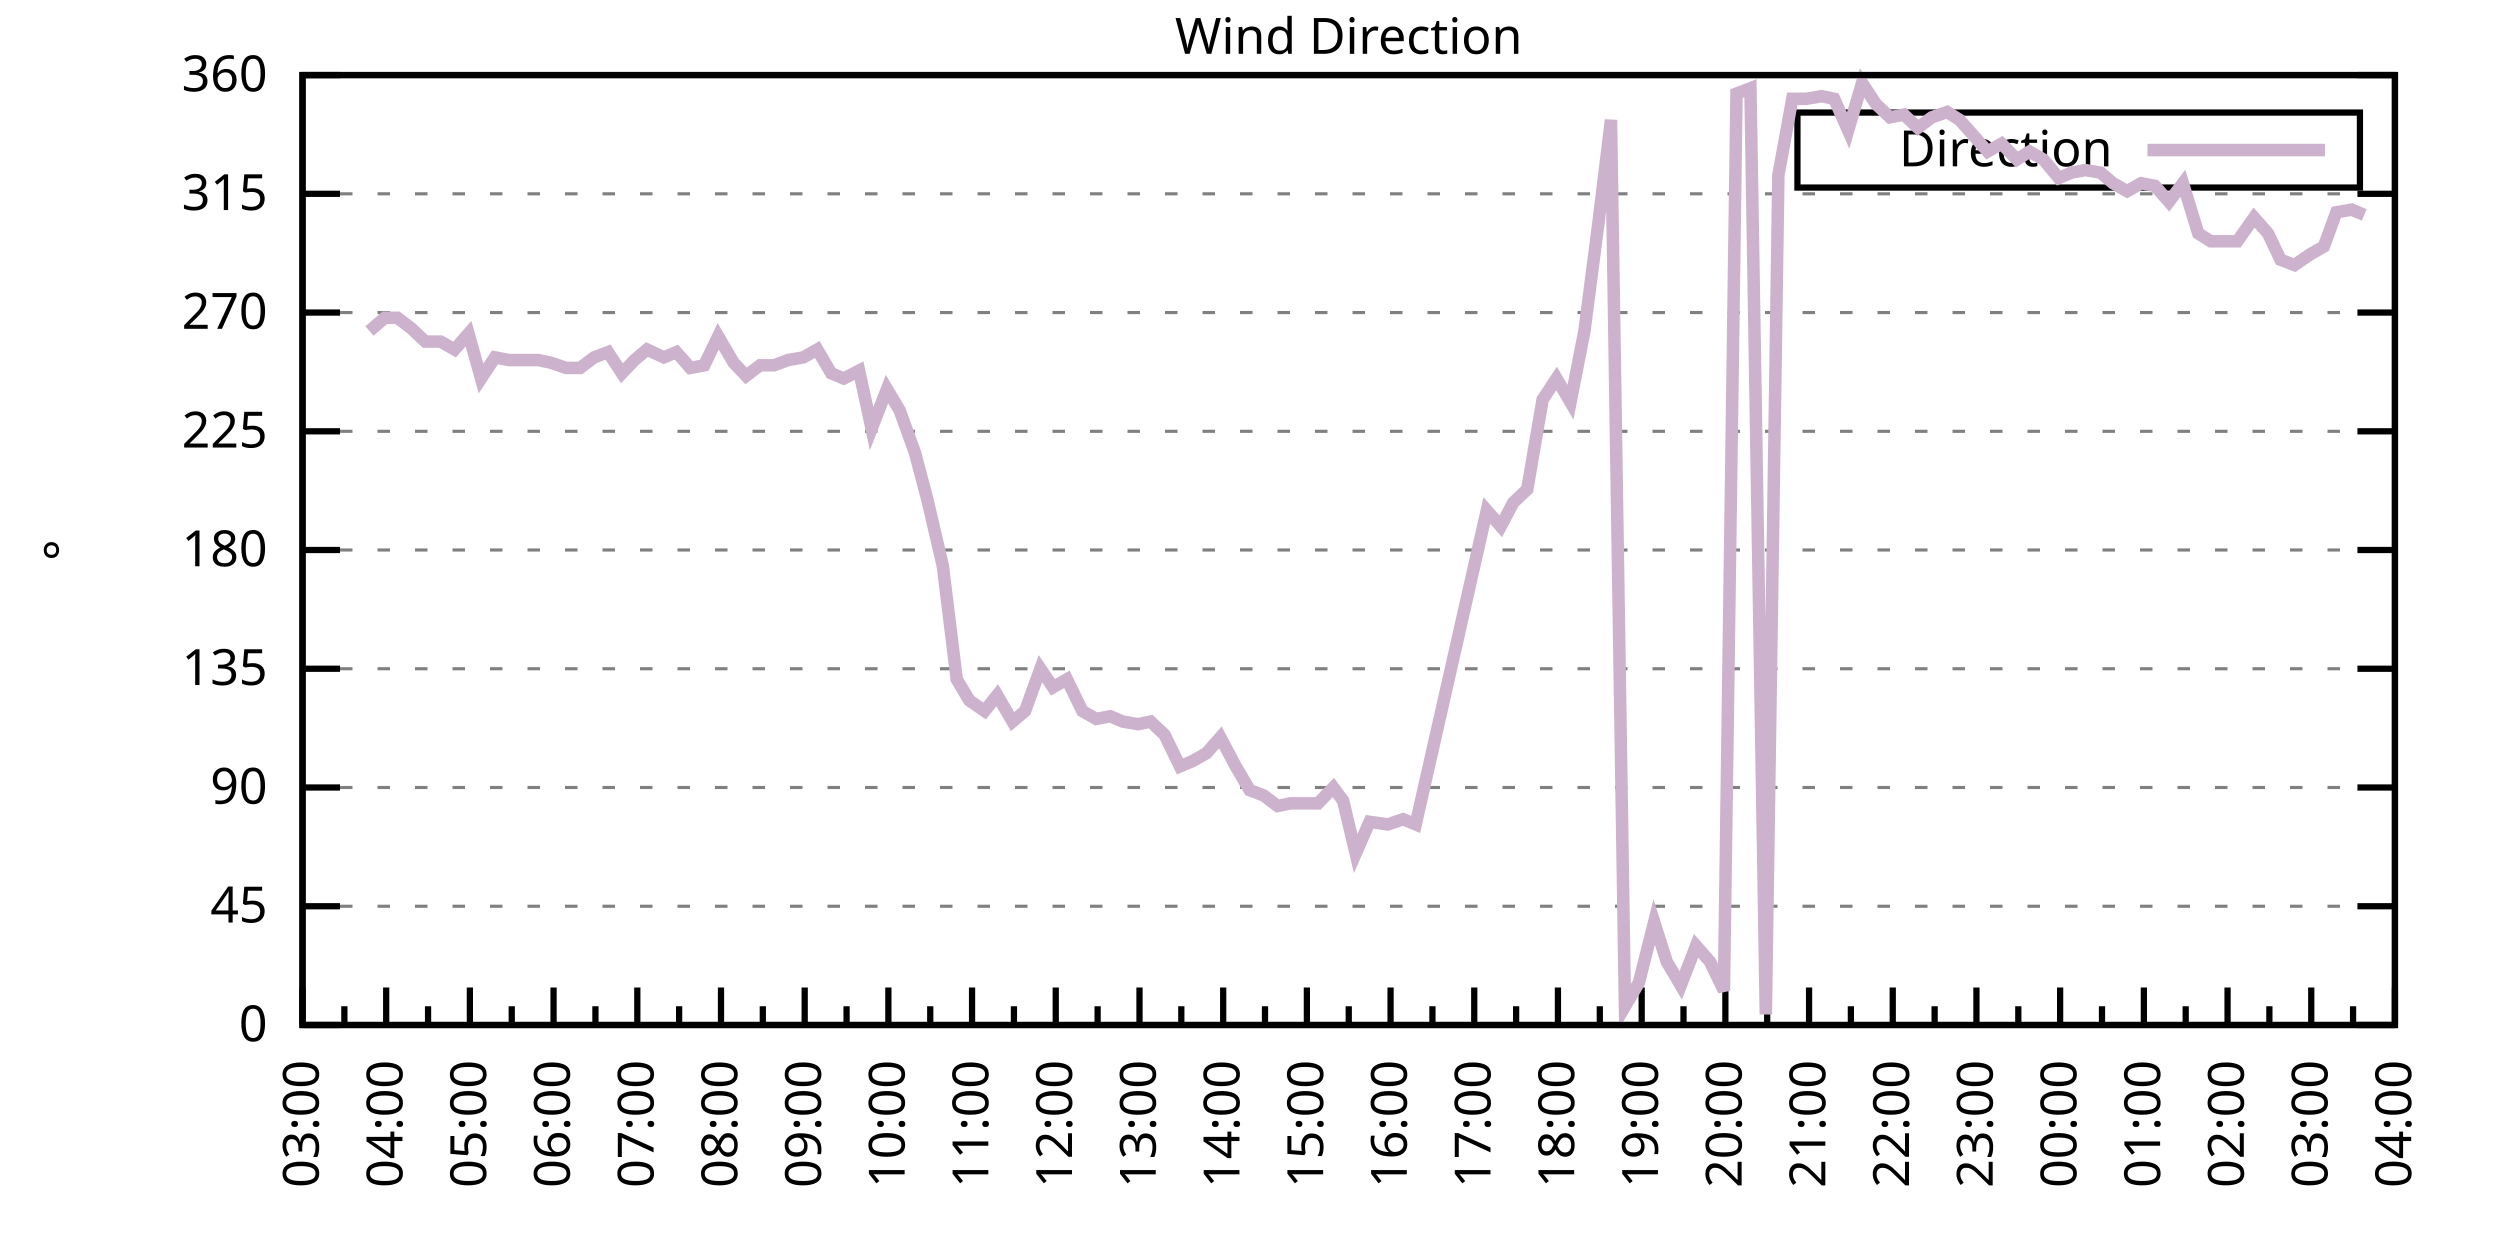
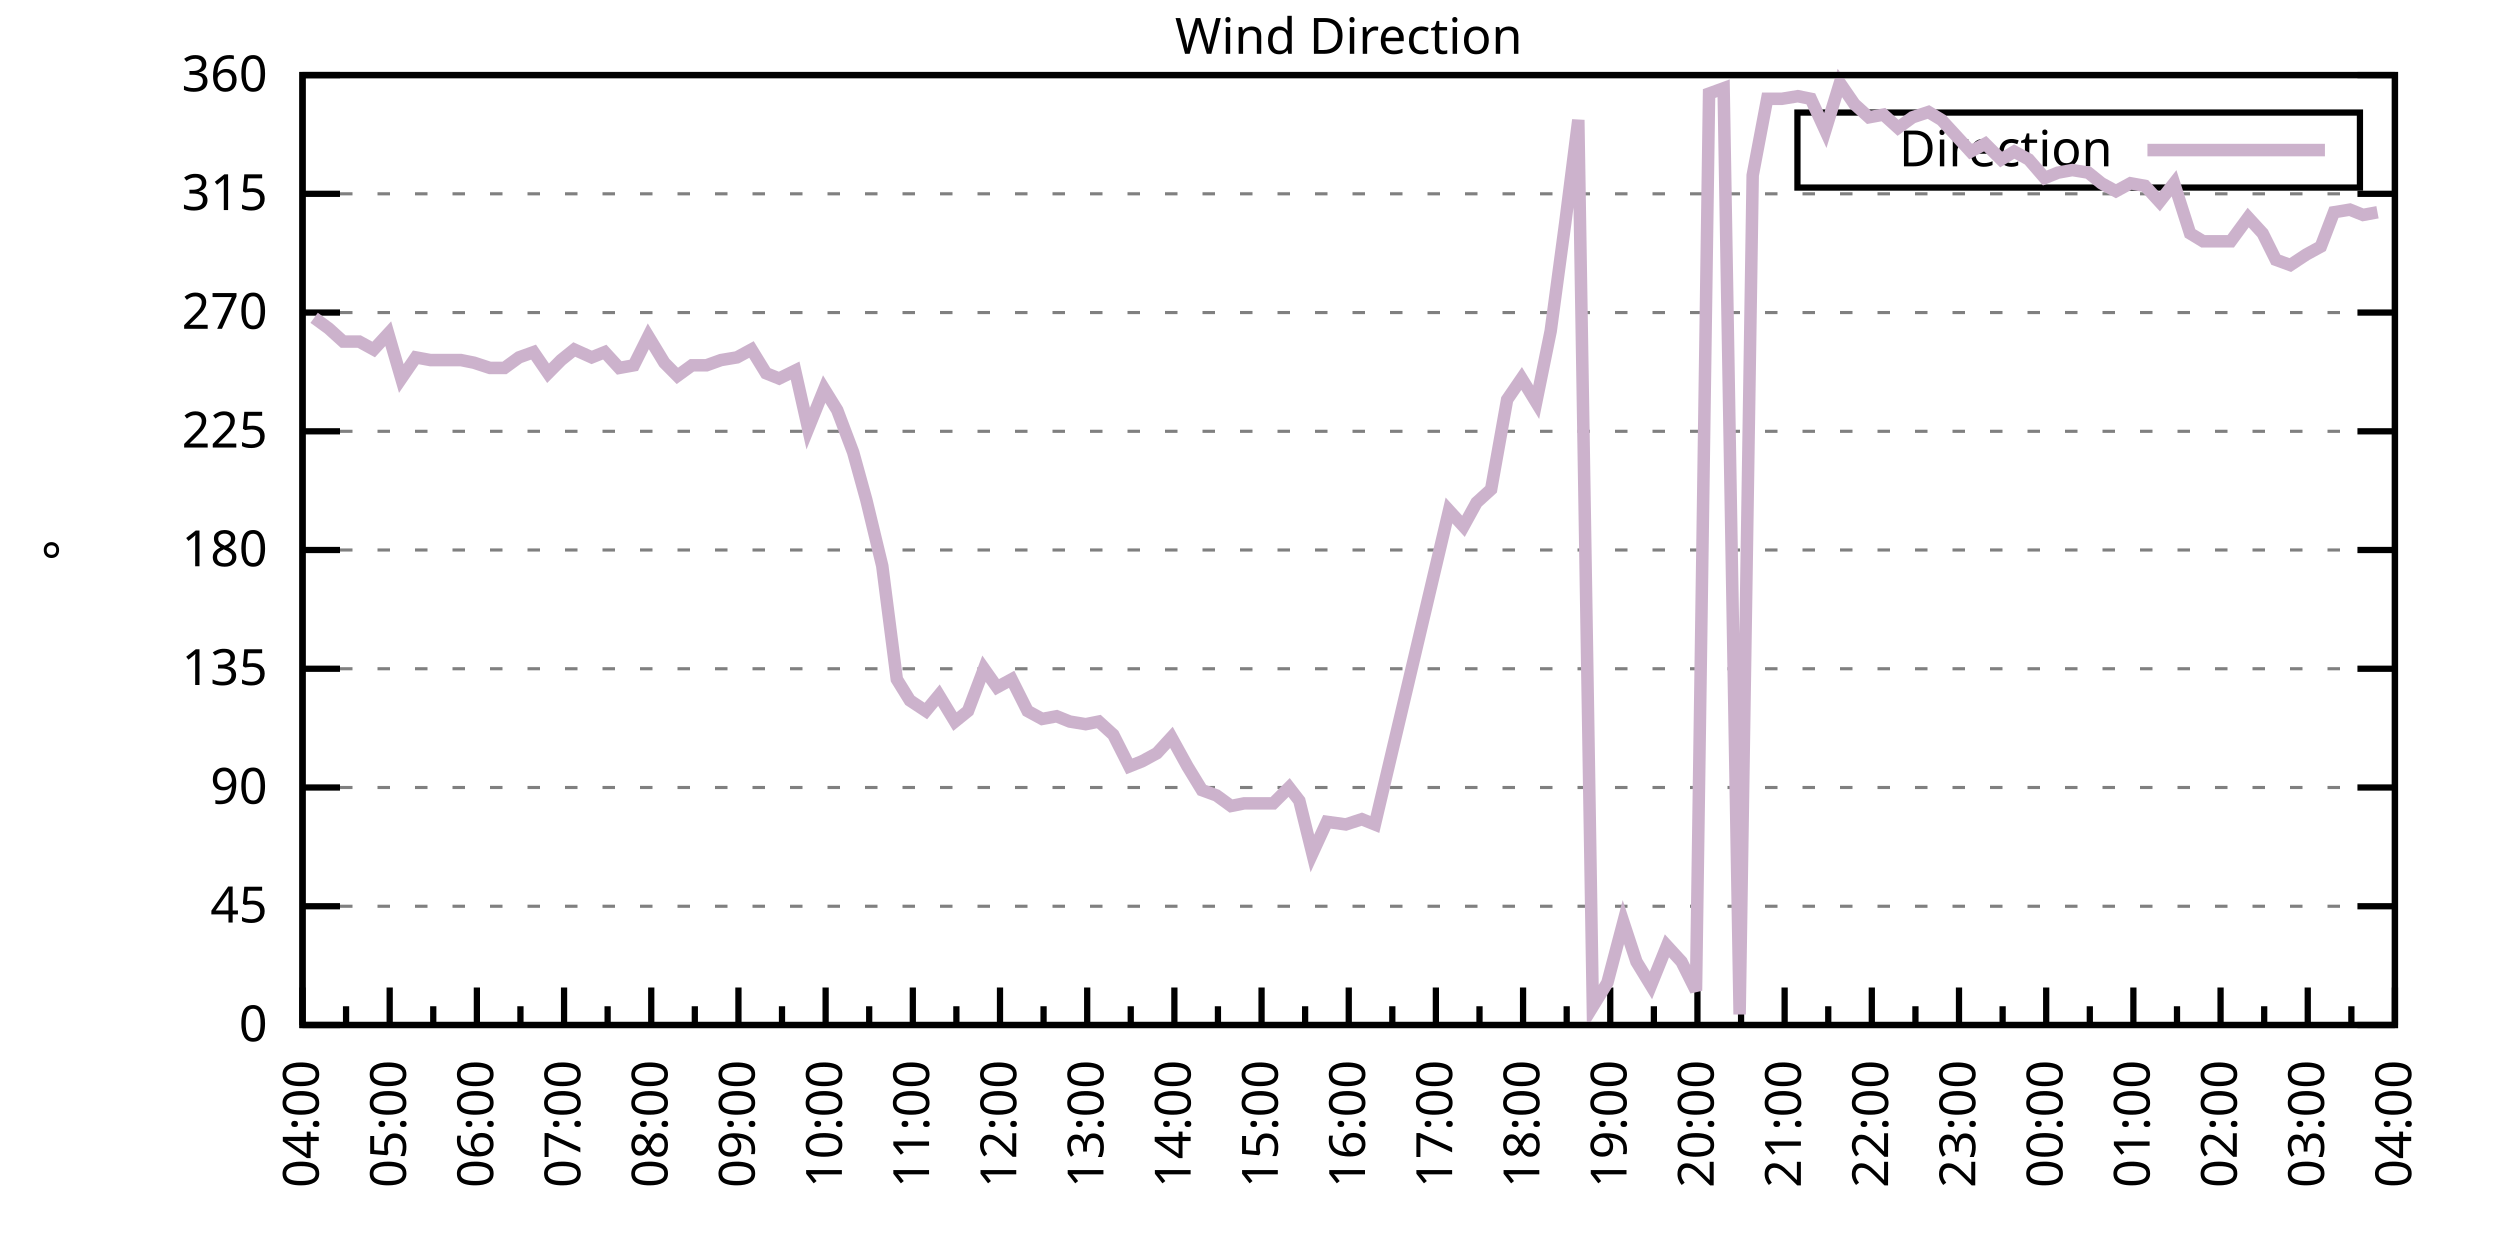
<svg xmlns="http://www.w3.org/2000/svg" xmlns:xlink="http://www.w3.org/1999/xlink" width="400" height="200" viewBox="0 0 400 200">
  <g id="gnuplot_canvas">
    <rect x="0" y="0" width="400" height="200" fill="none" />
    <defs>
      <circle id="gpDot" r="0.5" stroke-width="0.5" stroke="currentColor" />
      <path id="gpPt0" stroke-width="0.333" stroke="currentColor" d="M-1,0 h2 M0,-1 v2" />
      <path id="gpPt1" stroke-width="0.333" stroke="currentColor" d="M-1,-1 L1,1 M1,-1 L-1,1" />
      <path id="gpPt2" stroke-width="0.333" stroke="currentColor" d="M-1,0 L1,0 M0,-1 L0,1 M-1,-1 L1,1 M-1,1 L1,-1" />
      <rect id="gpPt3" stroke-width="0.333" stroke="currentColor" x="-1" y="-1" width="2" height="2" />
      <rect id="gpPt4" stroke-width="0.333" stroke="currentColor" fill="currentColor" x="-1" y="-1" width="2" height="2" />
      <circle id="gpPt5" stroke-width="0.333" stroke="currentColor" cx="0" cy="0" r="1" />
      <use xlink:href="#gpPt5" id="gpPt6" fill="currentColor" stroke="none" />
      <path id="gpPt7" stroke-width="0.333" stroke="currentColor" d="M0,-1.33 L-1.33,0.67 L1.33,0.67 z" />
      <use xlink:href="#gpPt7" id="gpPt8" fill="currentColor" stroke="none" />
      <use xlink:href="#gpPt7" id="gpPt9" stroke="currentColor" transform="rotate(180)" />
      <use xlink:href="#gpPt9" id="gpPt10" fill="currentColor" stroke="none" />
      <use xlink:href="#gpPt3" id="gpPt11" stroke="currentColor" transform="rotate(45)" />
      <use xlink:href="#gpPt11" id="gpPt12" fill="currentColor" stroke="none" />
      <path id="gpPt13" stroke-width="0.333" stroke="currentColor" d="M0,1.330 L1.265,0.411 L0.782,-1.067 L-0.782,-1.076 L-1.265,0.411 z" />
      <use xlink:href="#gpPt13" id="gpPt14" fill="currentColor" stroke="none" />
      <filter id="textbox" filterUnits="objectBoundingBox" x="0" y="0" height="1" width="1">
        <feFlood flood-color="white" flood-opacity="1" result="bgnd" />
        <feComposite in="SourceGraphic" in2="bgnd" operator="atop" />
      </filter>
      <filter id="greybox" filterUnits="objectBoundingBox" x="0" y="0" height="1" width="1">
        <feFlood flood-color="lightgrey" flood-opacity="1" result="grey" />
        <feComposite in="SourceGraphic" in2="grey" operator="atop" />
      </filter>
    </defs>
    <g fill="none" color="white" stroke="currentColor" stroke-width="1.00" stroke-linecap="butt" stroke-linejoin="miter">
</g>
    <g fill="none" color="black" stroke="currentColor" stroke-width="1.00" stroke-linecap="butt" stroke-linejoin="miter">
      <g stroke="none" shape-rendering="crispEdges">
        <polygon fill="rgb(255, 255, 255)" points="48.40,164.00 383.18,164.00 383.18,12.02 48.40,12.02 " />
      </g>
    </g>
    <g fill="none" color="black" stroke="currentColor" stroke-width="1.00" stroke-linecap="butt" stroke-linejoin="miter">
</g>
    <g fill="none" color="black" stroke="black" stroke-width="0.50" stroke-linecap="butt" stroke-linejoin="miter">
</g>
    <g fill="none" color="gray" stroke="currentColor" stroke-width="0.50" stroke-linecap="butt" stroke-linejoin="miter">
      <path stroke="gray" stroke-dasharray="2,4" class="gridline" d="M48.40,164.00 L383.19,164.00  " />
    </g>
    <g fill="none" color="gray" stroke="gray" stroke-width="1.00" stroke-linecap="butt" stroke-linejoin="miter">
</g>
    <g fill="none" color="black" stroke="currentColor" stroke-width="1.00" stroke-linecap="butt" stroke-linejoin="miter">
      <path stroke="black" d="M48.40,164.00 L54.40,164.00 M383.19,164.00 L377.19,164.00  " />
      <g transform="translate(42.80,166.60)" stroke="none" fill="black" font-family="Sans" font-size="8.00" text-anchor="end">
        <text>
          <tspan font-family="Sans"> 0</tspan>
        </text>
      </g>
    </g>
    <g fill="none" color="black" stroke="currentColor" stroke-width="1.00" stroke-linecap="butt" stroke-linejoin="miter">
</g>
    <g fill="none" color="black" stroke="black" stroke-width="0.50" stroke-linecap="butt" stroke-linejoin="miter">
</g>
    <g fill="none" color="gray" stroke="currentColor" stroke-width="0.50" stroke-linecap="butt" stroke-linejoin="miter">
      <path stroke="gray" stroke-dasharray="2,4" class="gridline" d="M48.40,145.00 L383.19,145.00  " />
    </g>
    <g fill="none" color="gray" stroke="gray" stroke-width="1.00" stroke-linecap="butt" stroke-linejoin="miter">
</g>
    <g fill="none" color="black" stroke="currentColor" stroke-width="1.00" stroke-linecap="butt" stroke-linejoin="miter">
      <path stroke="black" d="M48.40,145.00 L54.40,145.00 M383.19,145.00 L377.19,145.00  " />
      <g transform="translate(42.80,147.60)" stroke="none" fill="black" font-family="Sans" font-size="8.00" text-anchor="end">
        <text>
          <tspan font-family="Sans"> 45</tspan>
        </text>
      </g>
    </g>
    <g fill="none" color="black" stroke="currentColor" stroke-width="1.00" stroke-linecap="butt" stroke-linejoin="miter">
</g>
    <g fill="none" color="black" stroke="black" stroke-width="0.50" stroke-linecap="butt" stroke-linejoin="miter">
</g>
    <g fill="none" color="gray" stroke="currentColor" stroke-width="0.50" stroke-linecap="butt" stroke-linejoin="miter">
      <path stroke="gray" stroke-dasharray="2,4" class="gridline" d="M48.40,126.00 L383.19,126.00  " />
    </g>
    <g fill="none" color="gray" stroke="gray" stroke-width="1.00" stroke-linecap="butt" stroke-linejoin="miter">
</g>
    <g fill="none" color="black" stroke="currentColor" stroke-width="1.00" stroke-linecap="butt" stroke-linejoin="miter">
      <path stroke="black" d="M48.40,126.00 L54.40,126.00 M383.19,126.00 L377.19,126.00  " />
      <g transform="translate(42.80,128.60)" stroke="none" fill="black" font-family="Sans" font-size="8.00" text-anchor="end">
        <text>
          <tspan font-family="Sans"> 90</tspan>
        </text>
      </g>
    </g>
    <g fill="none" color="black" stroke="currentColor" stroke-width="1.00" stroke-linecap="butt" stroke-linejoin="miter">
</g>
    <g fill="none" color="black" stroke="black" stroke-width="0.50" stroke-linecap="butt" stroke-linejoin="miter">
</g>
    <g fill="none" color="gray" stroke="currentColor" stroke-width="0.50" stroke-linecap="butt" stroke-linejoin="miter">
      <path stroke="gray" stroke-dasharray="2,4" class="gridline" d="M48.40,107.00 L383.19,107.00  " />
    </g>
    <g fill="none" color="gray" stroke="gray" stroke-width="1.00" stroke-linecap="butt" stroke-linejoin="miter">
</g>
    <g fill="none" color="black" stroke="currentColor" stroke-width="1.00" stroke-linecap="butt" stroke-linejoin="miter">
      <path stroke="black" d="M48.40,107.00 L54.40,107.00 M383.19,107.00 L377.19,107.00  " />
      <g transform="translate(42.80,109.60)" stroke="none" fill="black" font-family="Sans" font-size="8.00" text-anchor="end">
        <text>
          <tspan font-family="Sans"> 135</tspan>
        </text>
      </g>
    </g>
    <g fill="none" color="black" stroke="currentColor" stroke-width="1.00" stroke-linecap="butt" stroke-linejoin="miter">
</g>
    <g fill="none" color="black" stroke="black" stroke-width="0.50" stroke-linecap="butt" stroke-linejoin="miter">
</g>
    <g fill="none" color="gray" stroke="currentColor" stroke-width="0.50" stroke-linecap="butt" stroke-linejoin="miter">
      <path stroke="gray" stroke-dasharray="2,4" class="gridline" d="M48.40,88.00 L383.19,88.00  " />
    </g>
    <g fill="none" color="gray" stroke="gray" stroke-width="1.00" stroke-linecap="butt" stroke-linejoin="miter">
</g>
    <g fill="none" color="black" stroke="currentColor" stroke-width="1.00" stroke-linecap="butt" stroke-linejoin="miter">
      <path stroke="black" d="M48.40,88.00 L54.40,88.00 M383.19,88.00 L377.19,88.00  " />
      <g transform="translate(42.80,90.60)" stroke="none" fill="black" font-family="Sans" font-size="8.00" text-anchor="end">
        <text>
          <tspan font-family="Sans"> 180</tspan>
        </text>
      </g>
    </g>
    <g fill="none" color="black" stroke="currentColor" stroke-width="1.00" stroke-linecap="butt" stroke-linejoin="miter">
</g>
    <g fill="none" color="black" stroke="black" stroke-width="0.50" stroke-linecap="butt" stroke-linejoin="miter">
</g>
    <g fill="none" color="gray" stroke="currentColor" stroke-width="0.50" stroke-linecap="butt" stroke-linejoin="miter">
      <path stroke="gray" stroke-dasharray="2,4" class="gridline" d="M48.40,69.01 L383.19,69.01  " />
    </g>
    <g fill="none" color="gray" stroke="gray" stroke-width="1.00" stroke-linecap="butt" stroke-linejoin="miter">
</g>
    <g fill="none" color="black" stroke="currentColor" stroke-width="1.00" stroke-linecap="butt" stroke-linejoin="miter">
      <path stroke="black" d="M48.40,69.01 L54.40,69.01 M383.19,69.01 L377.19,69.01  " />
      <g transform="translate(42.80,71.61)" stroke="none" fill="black" font-family="Sans" font-size="8.00" text-anchor="end">
        <text>
          <tspan font-family="Sans"> 225</tspan>
        </text>
      </g>
    </g>
    <g fill="none" color="black" stroke="currentColor" stroke-width="1.00" stroke-linecap="butt" stroke-linejoin="miter">
</g>
    <g fill="none" color="black" stroke="black" stroke-width="0.50" stroke-linecap="butt" stroke-linejoin="miter">
</g>
    <g fill="none" color="gray" stroke="currentColor" stroke-width="0.50" stroke-linecap="butt" stroke-linejoin="miter">
      <path stroke="gray" stroke-dasharray="2,4" class="gridline" d="M48.40,50.01 L383.19,50.01  " />
    </g>
    <g fill="none" color="gray" stroke="gray" stroke-width="1.00" stroke-linecap="butt" stroke-linejoin="miter">
</g>
    <g fill="none" color="black" stroke="currentColor" stroke-width="1.00" stroke-linecap="butt" stroke-linejoin="miter">
      <path stroke="black" d="M48.40,50.01 L54.40,50.01 M383.19,50.01 L377.19,50.01  " />
      <g transform="translate(42.80,52.61)" stroke="none" fill="black" font-family="Sans" font-size="8.00" text-anchor="end">
        <text>
          <tspan font-family="Sans"> 270</tspan>
        </text>
      </g>
    </g>
    <g fill="none" color="black" stroke="currentColor" stroke-width="1.00" stroke-linecap="butt" stroke-linejoin="miter">
</g>
    <g fill="none" color="black" stroke="black" stroke-width="0.50" stroke-linecap="butt" stroke-linejoin="miter">
</g>
    <g fill="none" color="gray" stroke="currentColor" stroke-width="0.50" stroke-linecap="butt" stroke-linejoin="miter">
      <path stroke="gray" stroke-dasharray="2,4" class="gridline" d="M48.40,31.01 L383.19,31.01  " />
    </g>
    <g fill="none" color="gray" stroke="gray" stroke-width="1.00" stroke-linecap="butt" stroke-linejoin="miter">
</g>
    <g fill="none" color="black" stroke="currentColor" stroke-width="1.00" stroke-linecap="butt" stroke-linejoin="miter">
      <path stroke="black" d="M48.40,31.01 L54.40,31.01 M383.19,31.01 L377.19,31.01  " />
      <g transform="translate(42.80,33.61)" stroke="none" fill="black" font-family="Sans" font-size="8.00" text-anchor="end">
        <text>
          <tspan font-family="Sans"> 315</tspan>
        </text>
      </g>
    </g>
    <g fill="none" color="black" stroke="currentColor" stroke-width="1.00" stroke-linecap="butt" stroke-linejoin="miter">
</g>
    <g fill="none" color="black" stroke="black" stroke-width="0.50" stroke-linecap="butt" stroke-linejoin="miter">
</g>
    <g fill="none" color="gray" stroke="currentColor" stroke-width="0.50" stroke-linecap="butt" stroke-linejoin="miter">
      <path stroke="gray" stroke-dasharray="2,4" class="gridline" d="M48.40,12.01 L383.19,12.01  " />
    </g>
    <g fill="none" color="gray" stroke="gray" stroke-width="1.00" stroke-linecap="butt" stroke-linejoin="miter">
</g>
    <g fill="none" color="black" stroke="currentColor" stroke-width="1.00" stroke-linecap="butt" stroke-linejoin="miter">
      <path stroke="black" d="M48.40,12.01 L54.40,12.01 M383.19,12.01 L377.19,12.01  " />
      <g transform="translate(42.80,14.61)" stroke="none" fill="black" font-family="Sans" font-size="8.00" text-anchor="end">
        <text>
          <tspan font-family="Sans"> 360</tspan>
        </text>
      </g>
    </g>
    <g fill="none" color="black" stroke="currentColor" stroke-width="1.00" stroke-linecap="butt" stroke-linejoin="miter">
      <path stroke="black" d="M48.40,164.00 L48.40,158.00  " />
      <g transform="translate(51.00,169.60) rotate(270)" stroke="none" fill="black" font-family="Sans" font-size="8.00" text-anchor="end">
        <text>
+           <tspan font-family="Sans">04:00</tspan>
+         </text>
+       </g>
+     </g>
+     <g fill="none" color="black" stroke="currentColor" stroke-width="1.00" stroke-linecap="butt" stroke-linejoin="miter">
+       <path stroke="black" d="M55.37,164.00 L55.37,161.00 M62.35,164.00 L62.35,158.00  " />
+       <g transform="translate(64.95,169.60) rotate(270)" stroke="none" fill="black" font-family="Sans" font-size="8.00" text-anchor="end">
+         <text>
+           <tspan font-family="Sans">05:00</tspan>
+         </text>
+       </g>
+     </g>
+     <g fill="none" color="black" stroke="currentColor" stroke-width="1.00" stroke-linecap="butt" stroke-linejoin="miter">
+       <path stroke="black" d="M69.32,164.00 L69.32,161.00 M76.30,164.00 L76.30,158.00  " />
+       <g transform="translate(78.90,169.60) rotate(270)" stroke="none" fill="black" font-family="Sans" font-size="8.00" text-anchor="end">
+         <text>
+           <tspan font-family="Sans">06:00</tspan>
+         </text>
+       </g>
+     </g>
+     <g fill="none" color="black" stroke="currentColor" stroke-width="1.00" stroke-linecap="butt" stroke-linejoin="miter">
+       <path stroke="black" d="M83.27,164.00 L83.27,161.00 M90.25,164.00 L90.25,158.00  " />
+       <g transform="translate(92.85,169.60) rotate(270)" stroke="none" fill="black" font-family="Sans" font-size="8.00" text-anchor="end">
+         <text>
+           <tspan font-family="Sans">07:00</tspan>
+         </text>
+       </g>
+     </g>
+     <g fill="none" color="black" stroke="currentColor" stroke-width="1.00" stroke-linecap="butt" stroke-linejoin="miter">
+       <path stroke="black" d="M97.22,164.00 L97.22,161.00 M104.20,164.00 L104.20,158.00  " />
+       <g transform="translate(106.80,169.60) rotate(270)" stroke="none" fill="black" font-family="Sans" font-size="8.00" text-anchor="end">
+         <text>
+           <tspan font-family="Sans">08:00</tspan>
+         </text>
+       </g>
+     </g>
+     <g fill="none" color="black" stroke="currentColor" stroke-width="1.00" stroke-linecap="butt" stroke-linejoin="miter">
+       <path stroke="black" d="M111.17,164.00 L111.17,161.00 M118.15,164.00 L118.15,158.00  " />
+       <g transform="translate(120.75,169.60) rotate(270)" stroke="none" fill="black" font-family="Sans" font-size="8.00" text-anchor="end">
+         <text>
+           <tspan font-family="Sans">09:00</tspan>
+         </text>
+       </g>
+     </g>
+     <g fill="none" color="black" stroke="currentColor" stroke-width="1.00" stroke-linecap="butt" stroke-linejoin="miter">
+       <path stroke="black" d="M125.12,164.00 L125.12,161.00 M132.10,164.00 L132.10,158.00  " />
+       <g transform="translate(134.70,169.60) rotate(270)" stroke="none" fill="black" font-family="Sans" font-size="8.00" text-anchor="end">
+         <text>
+           <tspan font-family="Sans">10:00</tspan>
+         </text>
+       </g>
+     </g>
+     <g fill="none" color="black" stroke="currentColor" stroke-width="1.00" stroke-linecap="butt" stroke-linejoin="miter">
+       <path stroke="black" d="M139.07,164.00 L139.07,161.00 M146.05,164.00 L146.05,158.00  " />
+       <g transform="translate(148.65,169.60) rotate(270)" stroke="none" fill="black" font-family="Sans" font-size="8.00" text-anchor="end">
+         <text>
+           <tspan font-family="Sans">11:00</tspan>
+         </text>
+       </g>
+     </g>
+     <g fill="none" color="black" stroke="currentColor" stroke-width="1.00" stroke-linecap="butt" stroke-linejoin="miter">
+       <path stroke="black" d="M153.02,164.00 L153.02,161.00 M160.00,164.00 L160.00,158.00  " />
+       <g transform="translate(162.60,169.60) rotate(270)" stroke="none" fill="black" font-family="Sans" font-size="8.00" text-anchor="end">
+         <text>
+           <tspan font-family="Sans">12:00</tspan>
+         </text>
+       </g>
+     </g>
+     <g fill="none" color="black" stroke="currentColor" stroke-width="1.00" stroke-linecap="butt" stroke-linejoin="miter">
+       <path stroke="black" d="M166.97,164.00 L166.97,161.00 M173.95,164.00 L173.95,158.00  " />
+       <g transform="translate(176.55,169.60) rotate(270)" stroke="none" fill="black" font-family="Sans" font-size="8.00" text-anchor="end">
+         <text>
+           <tspan font-family="Sans">13:00</tspan>
+         </text>
+       </g>
+     </g>
+     <g fill="none" color="black" stroke="currentColor" stroke-width="1.00" stroke-linecap="butt" stroke-linejoin="miter">
+       <path stroke="black" d="M180.92,164.00 L180.92,161.00 M187.90,164.00 L187.90,158.00  " />
+       <g transform="translate(190.50,169.60) rotate(270)" stroke="none" fill="black" font-family="Sans" font-size="8.00" text-anchor="end">
+         <text>
+           <tspan font-family="Sans">14:00</tspan>
+         </text>
+       </g>
+     </g>
+     <g fill="none" color="black" stroke="currentColor" stroke-width="1.00" stroke-linecap="butt" stroke-linejoin="miter">
+       <path stroke="black" d="M194.87,164.00 L194.87,161.00 M201.85,164.00 L201.85,158.00  " />
+       <g transform="translate(204.45,169.60) rotate(270)" stroke="none" fill="black" font-family="Sans" font-size="8.00" text-anchor="end">
+         <text>
+           <tspan font-family="Sans">15:00</tspan>
+         </text>
+       </g>
+     </g>
+     <g fill="none" color="black" stroke="currentColor" stroke-width="1.00" stroke-linecap="butt" stroke-linejoin="miter">
+       <path stroke="black" d="M208.82,164.00 L208.82,161.00 M215.80,164.00 L215.80,158.00  " />
+       <g transform="translate(218.40,169.60) rotate(270)" stroke="none" fill="black" font-family="Sans" font-size="8.00" text-anchor="end">
+         <text>
+           <tspan font-family="Sans">16:00</tspan>
+         </text>
+       </g>
+     </g>
+     <g fill="none" color="black" stroke="currentColor" stroke-width="1.00" stroke-linecap="butt" stroke-linejoin="miter">
+       <path stroke="black" d="M222.77,164.00 L222.77,161.00 M229.74,164.00 L229.74,158.00  " />
+       <g transform="translate(232.34,169.60) rotate(270)" stroke="none" fill="black" font-family="Sans" font-size="8.00" text-anchor="end">
+         <text>
+           <tspan font-family="Sans">17:00</tspan>
+         </text>
+       </g>
+     </g>
+     <g fill="none" color="black" stroke="currentColor" stroke-width="1.00" stroke-linecap="butt" stroke-linejoin="miter">
+       <path stroke="black" d="M236.72,164.00 L236.72,161.00 M243.69,164.00 L243.69,158.00  " />
+       <g transform="translate(246.29,169.60) rotate(270)" stroke="none" fill="black" font-family="Sans" font-size="8.00" text-anchor="end">
+         <text>
+           <tspan font-family="Sans">18:00</tspan>
+         </text>
+       </g>
+     </g>
+     <g fill="none" color="black" stroke="currentColor" stroke-width="1.00" stroke-linecap="butt" stroke-linejoin="miter">
+       <path stroke="black" d="M250.67,164.00 L250.67,161.00 M257.64,164.00 L257.64,158.00  " />
+       <g transform="translate(260.24,169.60) rotate(270)" stroke="none" fill="black" font-family="Sans" font-size="8.00" text-anchor="end">
+         <text>
+           <tspan font-family="Sans">19:00</tspan>
+         </text>
+       </g>
+     </g>
+     <g fill="none" color="black" stroke="currentColor" stroke-width="1.00" stroke-linecap="butt" stroke-linejoin="miter">
+       <path stroke="black" d="M264.62,164.00 L264.62,161.00 M271.59,164.00 L271.59,158.00  " />
+       <g transform="translate(274.19,169.60) rotate(270)" stroke="none" fill="black" font-family="Sans" font-size="8.00" text-anchor="end">
+         <text>
+           <tspan font-family="Sans">20:00</tspan>
+         </text>
+       </g>
+     </g>
+     <g fill="none" color="black" stroke="currentColor" stroke-width="1.00" stroke-linecap="butt" stroke-linejoin="miter">
+       <path stroke="black" d="M278.57,164.00 L278.57,161.00 M285.54,164.00 L285.54,158.00  " />
+       <g transform="translate(288.14,169.60) rotate(270)" stroke="none" fill="black" font-family="Sans" font-size="8.00" text-anchor="end">
+         <text>
+           <tspan font-family="Sans">21:00</tspan>
+         </text>
+       </g>
+     </g>
+     <g fill="none" color="black" stroke="currentColor" stroke-width="1.00" stroke-linecap="butt" stroke-linejoin="miter">
+       <path stroke="black" d="M292.52,164.00 L292.52,161.00 M299.49,164.00 L299.49,158.00  " />
+       <g transform="translate(302.09,169.60) rotate(270)" stroke="none" fill="black" font-family="Sans" font-size="8.00" text-anchor="end">
+         <text>
+           <tspan font-family="Sans">22:00</tspan>
+         </text>
+       </g>
+     </g>
+     <g fill="none" color="black" stroke="currentColor" stroke-width="1.00" stroke-linecap="butt" stroke-linejoin="miter">
+       <path stroke="black" d="M306.47,164.00 L306.47,161.00 M313.44,164.00 L313.44,158.00  " />
+       <g transform="translate(316.04,169.60) rotate(270)" stroke="none" fill="black" font-family="Sans" font-size="8.00" text-anchor="end">
+         <text>
+           <tspan font-family="Sans">23:00</tspan>
+         </text>
+       </g>
+     </g>
+     <g fill="none" color="black" stroke="currentColor" stroke-width="1.00" stroke-linecap="butt" stroke-linejoin="miter">
+       <path stroke="black" d="M320.42,164.00 L320.42,161.00 M327.39,164.00 L327.39,158.00  " />
+       <g transform="translate(329.99,169.60) rotate(270)" stroke="none" fill="black" font-family="Sans" font-size="8.00" text-anchor="end">
+         <text>
+           <tspan font-family="Sans">00:00</tspan>
+         </text>
+       </g>
+     </g>
+     <g fill="none" color="black" stroke="currentColor" stroke-width="1.00" stroke-linecap="butt" stroke-linejoin="miter">
+       <path stroke="black" d="M334.37,164.00 L334.37,161.00 M341.34,164.00 L341.34,158.00  " />
+       <g transform="translate(343.94,169.60) rotate(270)" stroke="none" fill="black" font-family="Sans" font-size="8.00" text-anchor="end">
+         <text>
+           <tspan font-family="Sans">01:00</tspan>
+         </text>
+       </g>
+     </g>
+     <g fill="none" color="black" stroke="currentColor" stroke-width="1.00" stroke-linecap="butt" stroke-linejoin="miter">
+       <path stroke="black" d="M348.32,164.00 L348.32,161.00 M355.29,164.00 L355.29,158.00  " />
+       <g transform="translate(357.89,169.60) rotate(270)" stroke="none" fill="black" font-family="Sans" font-size="8.00" text-anchor="end">
+         <text>
+           <tspan font-family="Sans">02:00</tspan>
+         </text>
+       </g>
+     </g>
+     <g fill="none" color="black" stroke="currentColor" stroke-width="1.00" stroke-linecap="butt" stroke-linejoin="miter">
+       <path stroke="black" d="M362.27,164.00 L362.27,161.00 M369.24,164.00 L369.24,158.00  " />
+       <g transform="translate(371.84,169.60) rotate(270)" stroke="none" fill="black" font-family="Sans" font-size="8.00" text-anchor="end">
+         <text>
          <tspan font-family="Sans">03:00</tspan>
        </text>
      </g>
    </g>
    <g fill="none" color="black" stroke="currentColor" stroke-width="1.00" stroke-linecap="butt" stroke-linejoin="miter">
-       <path stroke="black" d="M55.10,164.00 L55.10,161.00 M61.79,164.00 L61.79,158.00  " />
-       <g transform="translate(64.39,169.60) rotate(270)" stroke="none" fill="black" font-family="Sans" font-size="8.00" text-anchor="end">
-         <text>
-           <tspan font-family="Sans">04:00</tspan>
-         </text>
-       </g>
-     </g>
-     <g fill="none" color="black" stroke="currentColor" stroke-width="1.00" stroke-linecap="butt" stroke-linejoin="miter">
-       <path stroke="black" d="M68.49,164.00 L68.49,161.00 M75.18,164.00 L75.18,158.00  " />
-       <g transform="translate(77.78,169.60) rotate(270)" stroke="none" fill="black" font-family="Sans" font-size="8.00" text-anchor="end">
-         <text>
-           <tspan font-family="Sans">05:00</tspan>
-         </text>
-       </g>
-     </g>
-     <g fill="none" color="black" stroke="currentColor" stroke-width="1.00" stroke-linecap="butt" stroke-linejoin="miter">
-       <path stroke="black" d="M81.88,164.00 L81.88,161.00 M88.57,164.00 L88.57,158.00  " />
-       <g transform="translate(91.17,169.60) rotate(270)" stroke="none" fill="black" font-family="Sans" font-size="8.00" text-anchor="end">
-         <text>
-           <tspan font-family="Sans">06:00</tspan>
-         </text>
-       </g>
-     </g>
-     <g fill="none" color="black" stroke="currentColor" stroke-width="1.00" stroke-linecap="butt" stroke-linejoin="miter">
-       <path stroke="black" d="M95.27,164.00 L95.27,161.00 M101.97,164.00 L101.97,158.00  " />
-       <g transform="translate(104.57,169.60) rotate(270)" stroke="none" fill="black" font-family="Sans" font-size="8.00" text-anchor="end">
-         <text>
-           <tspan font-family="Sans">07:00</tspan>
-         </text>
-       </g>
-     </g>
-     <g fill="none" color="black" stroke="currentColor" stroke-width="1.00" stroke-linecap="butt" stroke-linejoin="miter">
-       <path stroke="black" d="M108.66,164.00 L108.66,161.00 M115.36,164.00 L115.36,158.00  " />
-       <g transform="translate(117.96,169.60) rotate(270)" stroke="none" fill="black" font-family="Sans" font-size="8.00" text-anchor="end">
-         <text>
-           <tspan font-family="Sans">08:00</tspan>
-         </text>
-       </g>
-     </g>
-     <g fill="none" color="black" stroke="currentColor" stroke-width="1.00" stroke-linecap="butt" stroke-linejoin="miter">
-       <path stroke="black" d="M122.05,164.00 L122.05,161.00 M128.75,164.00 L128.75,158.00  " />
-       <g transform="translate(131.35,169.60) rotate(270)" stroke="none" fill="black" font-family="Sans" font-size="8.00" text-anchor="end">
-         <text>
-           <tspan font-family="Sans">09:00</tspan>
-         </text>
-       </g>
-     </g>
-     <g fill="none" color="black" stroke="currentColor" stroke-width="1.00" stroke-linecap="butt" stroke-linejoin="miter">
-       <path stroke="black" d="M135.45,164.00 L135.45,161.00 M142.14,164.00 L142.14,158.00  " />
-       <g transform="translate(144.74,169.60) rotate(270)" stroke="none" fill="black" font-family="Sans" font-size="8.00" text-anchor="end">
-         <text>
-           <tspan font-family="Sans">10:00</tspan>
-         </text>
-       </g>
-     </g>
-     <g fill="none" color="black" stroke="currentColor" stroke-width="1.00" stroke-linecap="butt" stroke-linejoin="miter">
-       <path stroke="black" d="M148.84,164.00 L148.84,161.00 M155.53,164.00 L155.53,158.00  " />
-       <g transform="translate(158.13,169.60) rotate(270)" stroke="none" fill="black" font-family="Sans" font-size="8.00" text-anchor="end">
-         <text>
-           <tspan font-family="Sans">11:00</tspan>
-         </text>
-       </g>
-     </g>
-     <g fill="none" color="black" stroke="currentColor" stroke-width="1.00" stroke-linecap="butt" stroke-linejoin="miter">
-       <path stroke="black" d="M162.23,164.00 L162.23,161.00 M168.92,164.00 L168.92,158.00  " />
-       <g transform="translate(171.52,169.60) rotate(270)" stroke="none" fill="black" font-family="Sans" font-size="8.00" text-anchor="end">
-         <text>
-           <tspan font-family="Sans">12:00</tspan>
-         </text>
-       </g>
-     </g>
-     <g fill="none" color="black" stroke="currentColor" stroke-width="1.00" stroke-linecap="butt" stroke-linejoin="miter">
-       <path stroke="black" d="M175.62,164.00 L175.62,161.00 M182.32,164.00 L182.32,158.00  " />
-       <g transform="translate(184.92,169.60) rotate(270)" stroke="none" fill="black" font-family="Sans" font-size="8.00" text-anchor="end">
-         <text>
-           <tspan font-family="Sans">13:00</tspan>
-         </text>
-       </g>
-     </g>
-     <g fill="none" color="black" stroke="currentColor" stroke-width="1.00" stroke-linecap="butt" stroke-linejoin="miter">
-       <path stroke="black" d="M189.01,164.00 L189.01,161.00 M195.71,164.00 L195.71,158.00  " />
-       <g transform="translate(198.31,169.60) rotate(270)" stroke="none" fill="black" font-family="Sans" font-size="8.00" text-anchor="end">
-         <text>
-           <tspan font-family="Sans">14:00</tspan>
-         </text>
-       </g>
-     </g>
-     <g fill="none" color="black" stroke="currentColor" stroke-width="1.00" stroke-linecap="butt" stroke-linejoin="miter">
-       <path stroke="black" d="M202.40,164.00 L202.40,161.00 M209.10,164.00 L209.10,158.00  " />
-       <g transform="translate(211.70,169.60) rotate(270)" stroke="none" fill="black" font-family="Sans" font-size="8.00" text-anchor="end">
-         <text>
-           <tspan font-family="Sans">15:00</tspan>
-         </text>
-       </g>
-     </g>
-     <g fill="none" color="black" stroke="currentColor" stroke-width="1.00" stroke-linecap="butt" stroke-linejoin="miter">
-       <path stroke="black" d="M215.80,164.00 L215.80,161.00 M222.49,164.00 L222.49,158.00  " />
-       <g transform="translate(225.09,169.60) rotate(270)" stroke="none" fill="black" font-family="Sans" font-size="8.00" text-anchor="end">
-         <text>
-           <tspan font-family="Sans">16:00</tspan>
-         </text>
-       </g>
-     </g>
-     <g fill="none" color="black" stroke="currentColor" stroke-width="1.00" stroke-linecap="butt" stroke-linejoin="miter">
-       <path stroke="black" d="M229.19,164.00 L229.19,161.00 M235.88,164.00 L235.88,158.00  " />
-       <g transform="translate(238.48,169.60) rotate(270)" stroke="none" fill="black" font-family="Sans" font-size="8.00" text-anchor="end">
-         <text>
-           <tspan font-family="Sans">17:00</tspan>
-         </text>
-       </g>
-     </g>
-     <g fill="none" color="black" stroke="currentColor" stroke-width="1.00" stroke-linecap="butt" stroke-linejoin="miter">
-       <path stroke="black" d="M242.58,164.00 L242.58,161.00 M249.27,164.00 L249.27,158.00  " />
-       <g transform="translate(251.87,169.60) rotate(270)" stroke="none" fill="black" font-family="Sans" font-size="8.00" text-anchor="end">
-         <text>
-           <tspan font-family="Sans">18:00</tspan>
-         </text>
-       </g>
-     </g>
-     <g fill="none" color="black" stroke="currentColor" stroke-width="1.00" stroke-linecap="butt" stroke-linejoin="miter">
-       <path stroke="black" d="M255.97,164.00 L255.97,161.00 M262.67,164.00 L262.67,158.00  " />
-       <g transform="translate(265.27,169.60) rotate(270)" stroke="none" fill="black" font-family="Sans" font-size="8.00" text-anchor="end">
-         <text>
-           <tspan font-family="Sans">19:00</tspan>
-         </text>
-       </g>
-     </g>
-     <g fill="none" color="black" stroke="currentColor" stroke-width="1.00" stroke-linecap="butt" stroke-linejoin="miter">
-       <path stroke="black" d="M269.36,164.00 L269.36,161.00 M276.06,164.00 L276.06,158.00  " />
-       <g transform="translate(278.66,169.60) rotate(270)" stroke="none" fill="black" font-family="Sans" font-size="8.00" text-anchor="end">
-         <text>
-           <tspan font-family="Sans">20:00</tspan>
-         </text>
-       </g>
-     </g>
-     <g fill="none" color="black" stroke="currentColor" stroke-width="1.00" stroke-linecap="butt" stroke-linejoin="miter">
-       <path stroke="black" d="M282.75,164.00 L282.75,161.00 M289.45,164.00 L289.45,158.00  " />
-       <g transform="translate(292.05,169.60) rotate(270)" stroke="none" fill="black" font-family="Sans" font-size="8.00" text-anchor="end">
-         <text>
-           <tspan font-family="Sans">21:00</tspan>
-         </text>
-       </g>
-     </g>
-     <g fill="none" color="black" stroke="currentColor" stroke-width="1.00" stroke-linecap="butt" stroke-linejoin="miter">
-       <path stroke="black" d="M296.14,164.00 L296.14,161.00 M302.84,164.00 L302.84,158.00  " />
-       <g transform="translate(305.44,169.60) rotate(270)" stroke="none" fill="black" font-family="Sans" font-size="8.00" text-anchor="end">
-         <text>
-           <tspan font-family="Sans">22:00</tspan>
-         </text>
-       </g>
-     </g>
-     <g fill="none" color="black" stroke="currentColor" stroke-width="1.00" stroke-linecap="butt" stroke-linejoin="miter">
-       <path stroke="black" d="M309.54,164.00 L309.54,161.00 M316.23,164.00 L316.23,158.00  " />
-       <g transform="translate(318.83,169.60) rotate(270)" stroke="none" fill="black" font-family="Sans" font-size="8.00" text-anchor="end">
-         <text>
-           <tspan font-family="Sans">23:00</tspan>
-         </text>
-       </g>
-     </g>
-     <g fill="none" color="black" stroke="currentColor" stroke-width="1.00" stroke-linecap="butt" stroke-linejoin="miter">
-       <path stroke="black" d="M322.93,164.00 L322.93,161.00 M329.62,164.00 L329.62,158.00  " />
-       <g transform="translate(332.22,169.60) rotate(270)" stroke="none" fill="black" font-family="Sans" font-size="8.00" text-anchor="end">
-         <text>
-           <tspan font-family="Sans">00:00</tspan>
-         </text>
-       </g>
-     </g>
-     <g fill="none" color="black" stroke="currentColor" stroke-width="1.00" stroke-linecap="butt" stroke-linejoin="miter">
-       <path stroke="black" d="M336.32,164.00 L336.32,161.00 M343.02,164.00 L343.02,158.00  " />
-       <g transform="translate(345.62,169.60) rotate(270)" stroke="none" fill="black" font-family="Sans" font-size="8.00" text-anchor="end">
-         <text>
-           <tspan font-family="Sans">01:00</tspan>
-         </text>
-       </g>
-     </g>
-     <g fill="none" color="black" stroke="currentColor" stroke-width="1.00" stroke-linecap="butt" stroke-linejoin="miter">
-       <path stroke="black" d="M349.71,164.00 L349.71,161.00 M356.41,164.00 L356.41,158.00  " />
-       <g transform="translate(359.01,169.60) rotate(270)" stroke="none" fill="black" font-family="Sans" font-size="8.00" text-anchor="end">
-         <text>
-           <tspan font-family="Sans">02:00</tspan>
-         </text>
-       </g>
-     </g>
-     <g fill="none" color="black" stroke="currentColor" stroke-width="1.00" stroke-linecap="butt" stroke-linejoin="miter">
-       <path stroke="black" d="M363.10,164.00 L363.10,161.00 M369.80,164.00 L369.80,158.00  " />
-       <g transform="translate(372.40,169.60) rotate(270)" stroke="none" fill="black" font-family="Sans" font-size="8.00" text-anchor="end">
-         <text>
-           <tspan font-family="Sans">03:00</tspan>
-         </text>
-       </g>
-     </g>
-     <g fill="none" color="black" stroke="currentColor" stroke-width="1.00" stroke-linecap="butt" stroke-linejoin="miter">
-       <path stroke="black" d="M376.49,164.00 L376.49,161.00 M383.19,164.00 L383.19,158.00  " />
+       <path stroke="black" d="M376.22,164.00 L376.22,161.00 M383.19,164.00 L383.19,158.00  " />
      <g transform="translate(385.79,169.60) rotate(270)" stroke="none" fill="black" font-family="Sans" font-size="8.00" text-anchor="end">
        <text>
          <tspan font-family="Sans">04:00</tspan>
        </text>
      </g>
    </g>
    <g fill="none" color="black" stroke="currentColor" stroke-width="1.00" stroke-linecap="butt" stroke-linejoin="miter">
</g>
    <g fill="none" color="black" stroke="currentColor" stroke-width="1.00" stroke-linecap="butt" stroke-linejoin="miter">
      <path stroke="black" d="M48.40,12.01 L48.40,164.00 L383.19,164.00 L383.19,12.01 L48.40,12.01 Z  " />
    </g>
    <g fill="none" color="black" stroke="currentColor" stroke-width="1.00" stroke-linecap="butt" stroke-linejoin="miter">
      <g transform="translate(12.80,88.01) rotate(270)" stroke="none" fill="black" font-family="Sans" font-size="8.00" text-anchor="middle">
        <text>
          <tspan font-family="Sans">°</tspan>
        </text>
      </g>
    </g>
    <g fill="none" color="black" stroke="currentColor" stroke-width="1.00" stroke-linecap="butt" stroke-linejoin="miter">
</g>
    <g fill="none" color="black" stroke="currentColor" stroke-width="1.00" stroke-linecap="butt" stroke-linejoin="miter">
      <path stroke="black" d="M287.59,30.01 L287.59,18.01 L377.59,18.01 L377.59,30.01 L287.59,30.01 Z  " />
    </g>
    <g id="Wind_direction_plot_1">
      <g fill="none" color="white" stroke="black" stroke-width="2.00" stroke-linecap="butt" stroke-linejoin="miter">
</g>
      <g fill="none" color="black" stroke="currentColor" stroke-width="2.00" stroke-linecap="butt" stroke-linejoin="miter">
        <g transform="translate(337.99,26.61)" stroke="none" fill="black" font-family="Sans" font-size="8.00" text-anchor="end">
          <text>
            <tspan font-family="Sans">Direction</tspan>
          </text>
        </g>
      </g>
      <g fill="none" color="black" stroke="currentColor" stroke-width="2.00" stroke-linecap="butt" stroke-linejoin="miter">
-         <path stroke="rgb(204, 178, 204)" d="M343.59,24.01 L371.99,24.01 M59.11,52.96 L61.57,50.85 L63.58,50.85 L65.81,52.54 L68.04,54.65 L70.50,54.65   L72.73,55.92 L74.96,53.39 L76.97,60.56 L79.20,57.18 L81.43,57.61 L83.66,57.61 L86.12,57.61 L88.13,58.03   L90.58,58.87 L92.82,58.87 L95.05,57.18 L97.28,56.34 L99.51,59.72 L101.52,57.61 L103.53,55.92 L106.21,57.18   L108.22,56.34 L110.45,58.87 L112.68,58.45 L114.91,53.81 L117.37,58.03 L119.38,60.14 L121.61,58.45 L123.84,58.45   L126.07,57.61 L128.53,57.18 L130.76,55.92 L132.99,59.72 L135.00,60.56 L137.45,59.30 L139.46,68.58 L141.92,62.25   L143.93,65.63 L146.38,72.38 L148.39,79.98 L150.85,90.54 L153.08,108.69 L155.09,112.07 L157.54,113.76 L159.55,111.23   L162.01,115.45 L164.01,113.76 L166.47,107.00 L168.48,109.96 L170.71,108.69 L173.17,113.76 L175.40,115.03 L177.63,114.60   L179.64,115.45 L182.09,115.87 L184.10,115.45 L186.33,117.56 L188.79,122.62 L190.80,121.78 L193.03,120.51 L195.26,117.98   L197.72,122.62 L199.95,126.42 L202.18,127.27 L204.41,128.96 L206.42,128.54 L208.88,128.54 L210.88,128.54 L213.34,126.00   L214.90,128.11 L216.91,136.56 L219.14,131.49 L222.04,131.91 L224.50,131.07 L226.51,131.91 L237.89,81.67 L240.12,84.21   L242.13,80.41 L244.36,78.29 L246.82,63.94 L249.05,60.56 L251.28,64.36 L253.51,52.96 L255.75,35.65 L257.76,19.19   L259.99,161.04 L262.22,157.24 L264.67,147.53 L266.68,153.87 L268.92,157.67 L271.37,151.33 L273.60,153.87 L275.83,158.51   L277.84,14.97 L280.07,14.12 L282.53,162.31 L284.54,28.05 L286.77,15.81 L289.00,15.81 L291.46,15.39 L293.47,15.81   L295.70,20.88 L297.93,13.28 L300.16,16.65 L302.39,18.77 L304.63,18.34 L306.86,20.45 L309.09,18.77 L311.54,17.92   L313.55,19.19 L315.79,21.72 L318.02,24.25 L320.25,22.99 L322.70,25.52 L324.71,24.25 L326.95,25.52 L329.40,28.48   L331.41,27.63 L333.64,27.21 L336.10,27.63 L338.10,29.32 L340.34,30.59 L342.57,29.32 L344.80,29.74 L347.03,32.28   L349.26,29.32 L351.72,37.34 L353.73,38.61 L356.18,38.61 L357.97,38.61 L360.65,34.81 L362.88,37.34 L364.89,41.56   L367.12,42.41 L369.58,40.72 L371.81,39.45 L373.82,33.96 L376.27,33.54 L378.28,34.39  " />
+         <path stroke="rgb(204, 178, 204)" d="M343.59,24.01 L371.99,24.01 M50.26,50.85 L52.58,52.54 L54.91,54.65 L57.47,54.65 L59.79,55.92 L62.12,53.39   L64.21,60.56 L66.53,57.18 L68.86,57.61 L71.18,57.61 L73.74,57.61 L75.83,58.03 L78.39,58.87 L80.72,58.87   L83.04,57.18 L85.37,56.34 L87.69,59.72 L89.78,57.61 L91.88,55.92 L94.67,57.18 L96.76,56.34 L99.08,58.87   L101.41,58.45 L103.73,53.81 L106.29,58.03 L108.38,60.14 L110.71,58.45 L113.03,58.45 L115.36,57.61 L117.92,57.18   L120.24,55.92 L122.57,59.72 L124.66,60.56 L127.22,59.30 L129.31,68.58 L131.87,62.25 L133.96,65.63 L136.51,72.38   L138.61,79.98 L141.16,90.54 L143.49,108.69 L145.58,112.07 L148.14,113.76 L150.23,111.23 L152.79,115.45 L154.88,113.76   L157.44,107.00 L159.53,109.96 L161.86,108.69 L164.41,113.76 L166.74,115.03 L169.06,114.60 L171.16,115.45 L173.71,115.87   L175.81,115.45 L178.13,117.56 L180.69,122.62 L182.78,121.78 L185.11,120.51 L187.43,117.98 L189.99,122.62 L192.31,126.42   L194.64,127.27 L196.96,128.96 L199.06,128.54 L201.61,128.54 L203.71,128.54 L206.26,126.00 L207.89,128.11 L209.98,136.56   L212.31,131.49 L215.33,131.91 L217.89,131.07 L219.98,131.91 L231.84,81.67 L234.16,84.21 L236.25,80.41 L238.58,78.29   L241.14,63.94 L243.46,60.56 L245.79,64.36 L248.11,52.96 L250.44,35.65 L252.53,19.19 L254.85,161.04 L257.18,157.24   L259.74,147.53 L261.83,153.87 L264.15,157.67 L266.71,151.33 L269.04,153.87 L271.36,158.51 L273.45,14.97 L275.78,14.12   L278.34,162.31 L280.43,28.05 L282.75,15.81 L285.08,15.81 L287.64,15.39 L289.73,15.81 L292.05,20.88 L294.38,13.28   L296.70,16.65 L299.03,18.77 L301.35,18.34 L303.68,20.45 L306.00,18.77 L308.56,17.92 L310.65,19.19 L312.98,21.72   L315.30,24.25 L317.63,22.99 L320.18,25.52 L322.28,24.25 L324.60,25.52 L327.16,28.48 L329.25,27.63 L331.58,27.21   L334.13,27.63 L336.23,29.32 L338.55,30.59 L340.88,29.32 L343.20,29.74 L345.53,32.28 L347.85,29.32 L350.41,37.34   L352.50,38.61 L355.06,38.61 L356.92,38.61 L359.71,34.81 L362.03,37.34 L364.13,41.56 L366.45,42.41 L369.01,40.72   L371.33,39.45 L373.43,33.96 L375.98,33.54 L378.08,34.39 L380.40,33.96  " />
      </g>
    </g>
    <g fill="none" color="black" stroke="currentColor" stroke-width="2.00" stroke-linecap="butt" stroke-linejoin="miter">
</g>
    <g fill="none" color="black" stroke="black" stroke-width="1.00" stroke-linecap="butt" stroke-linejoin="miter">
</g>
    <g fill="none" color="black" stroke="currentColor" stroke-width="1.00" stroke-linecap="butt" stroke-linejoin="miter">
      <path stroke="black" d="M48.40,12.01 L48.40,164.00 L383.19,164.00 L383.19,12.01 L48.40,12.01 Z  " />
    </g>
    <g fill="none" color="black" stroke="currentColor" stroke-width="1.00" stroke-linecap="butt" stroke-linejoin="miter">
      <g transform="translate(215.79,8.61)" stroke="none" fill="black" font-family="Sans" font-size="8.00" text-anchor="middle">
        <text>
          <tspan font-family="Sans">Wind Direction</tspan>
        </text>
      </g>
    </g>
    <g fill="none" color="black" stroke="currentColor" stroke-width="1.00" stroke-linecap="butt" stroke-linejoin="miter">
</g>
  </g>
</svg>
